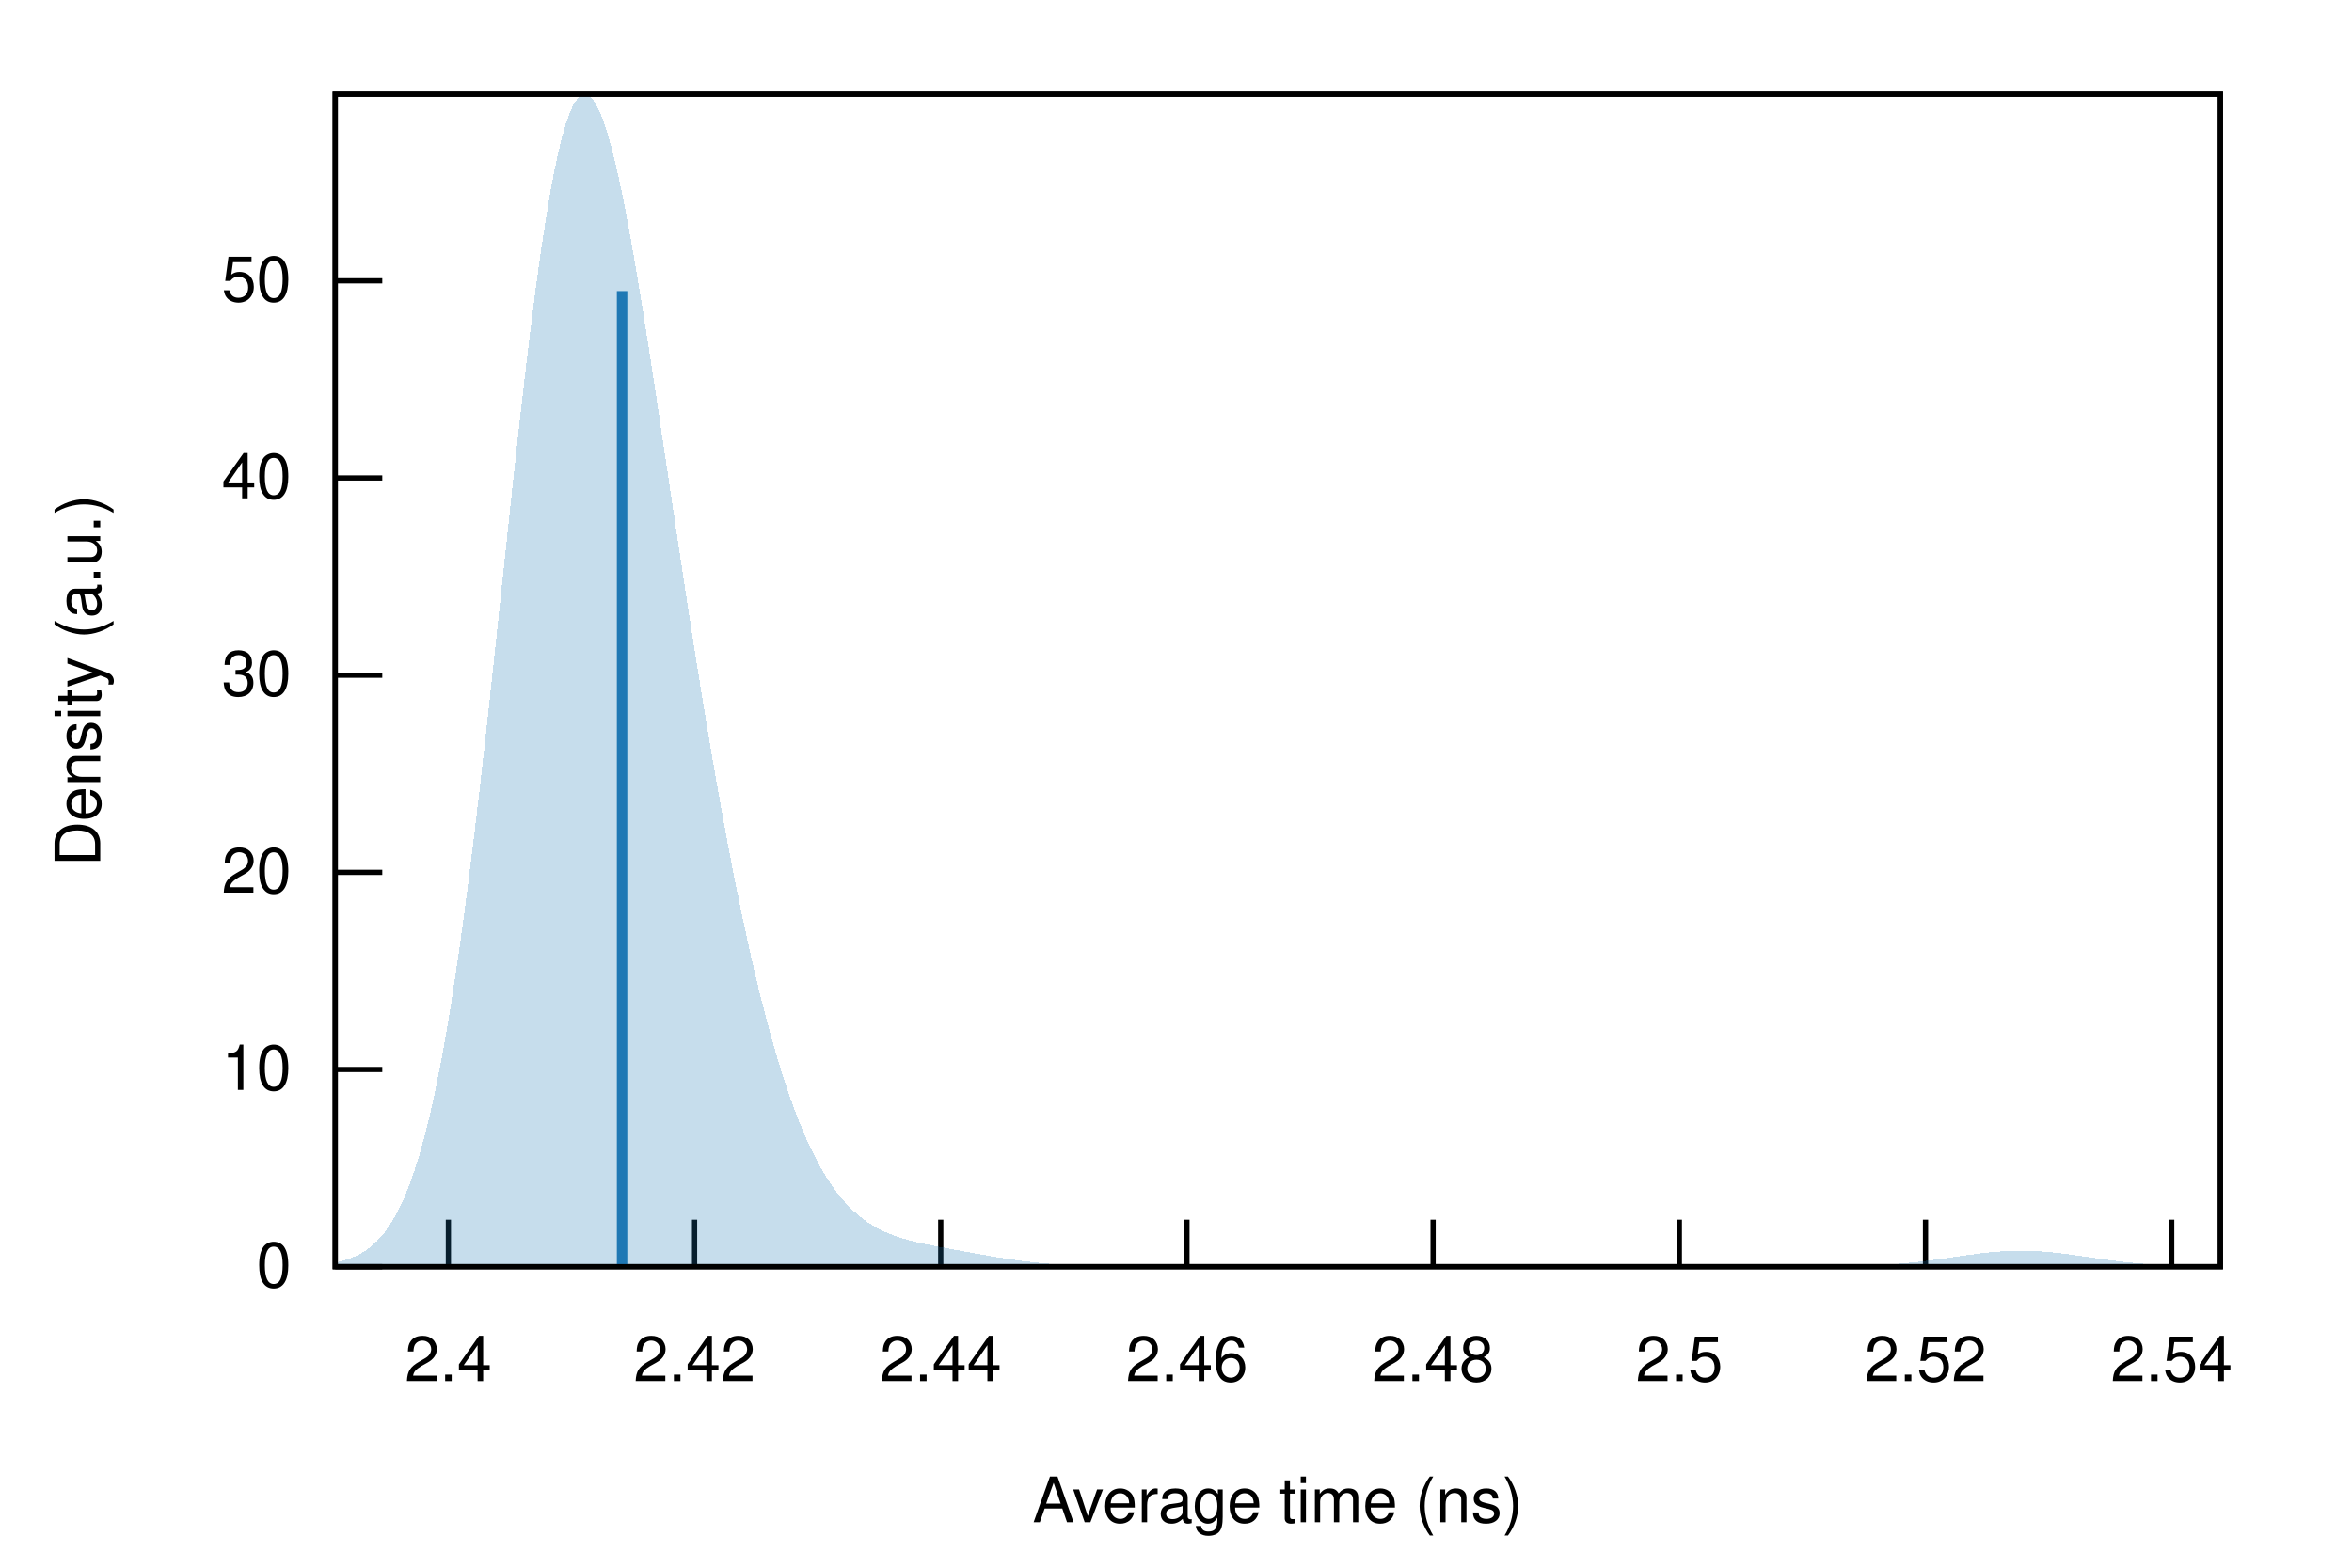
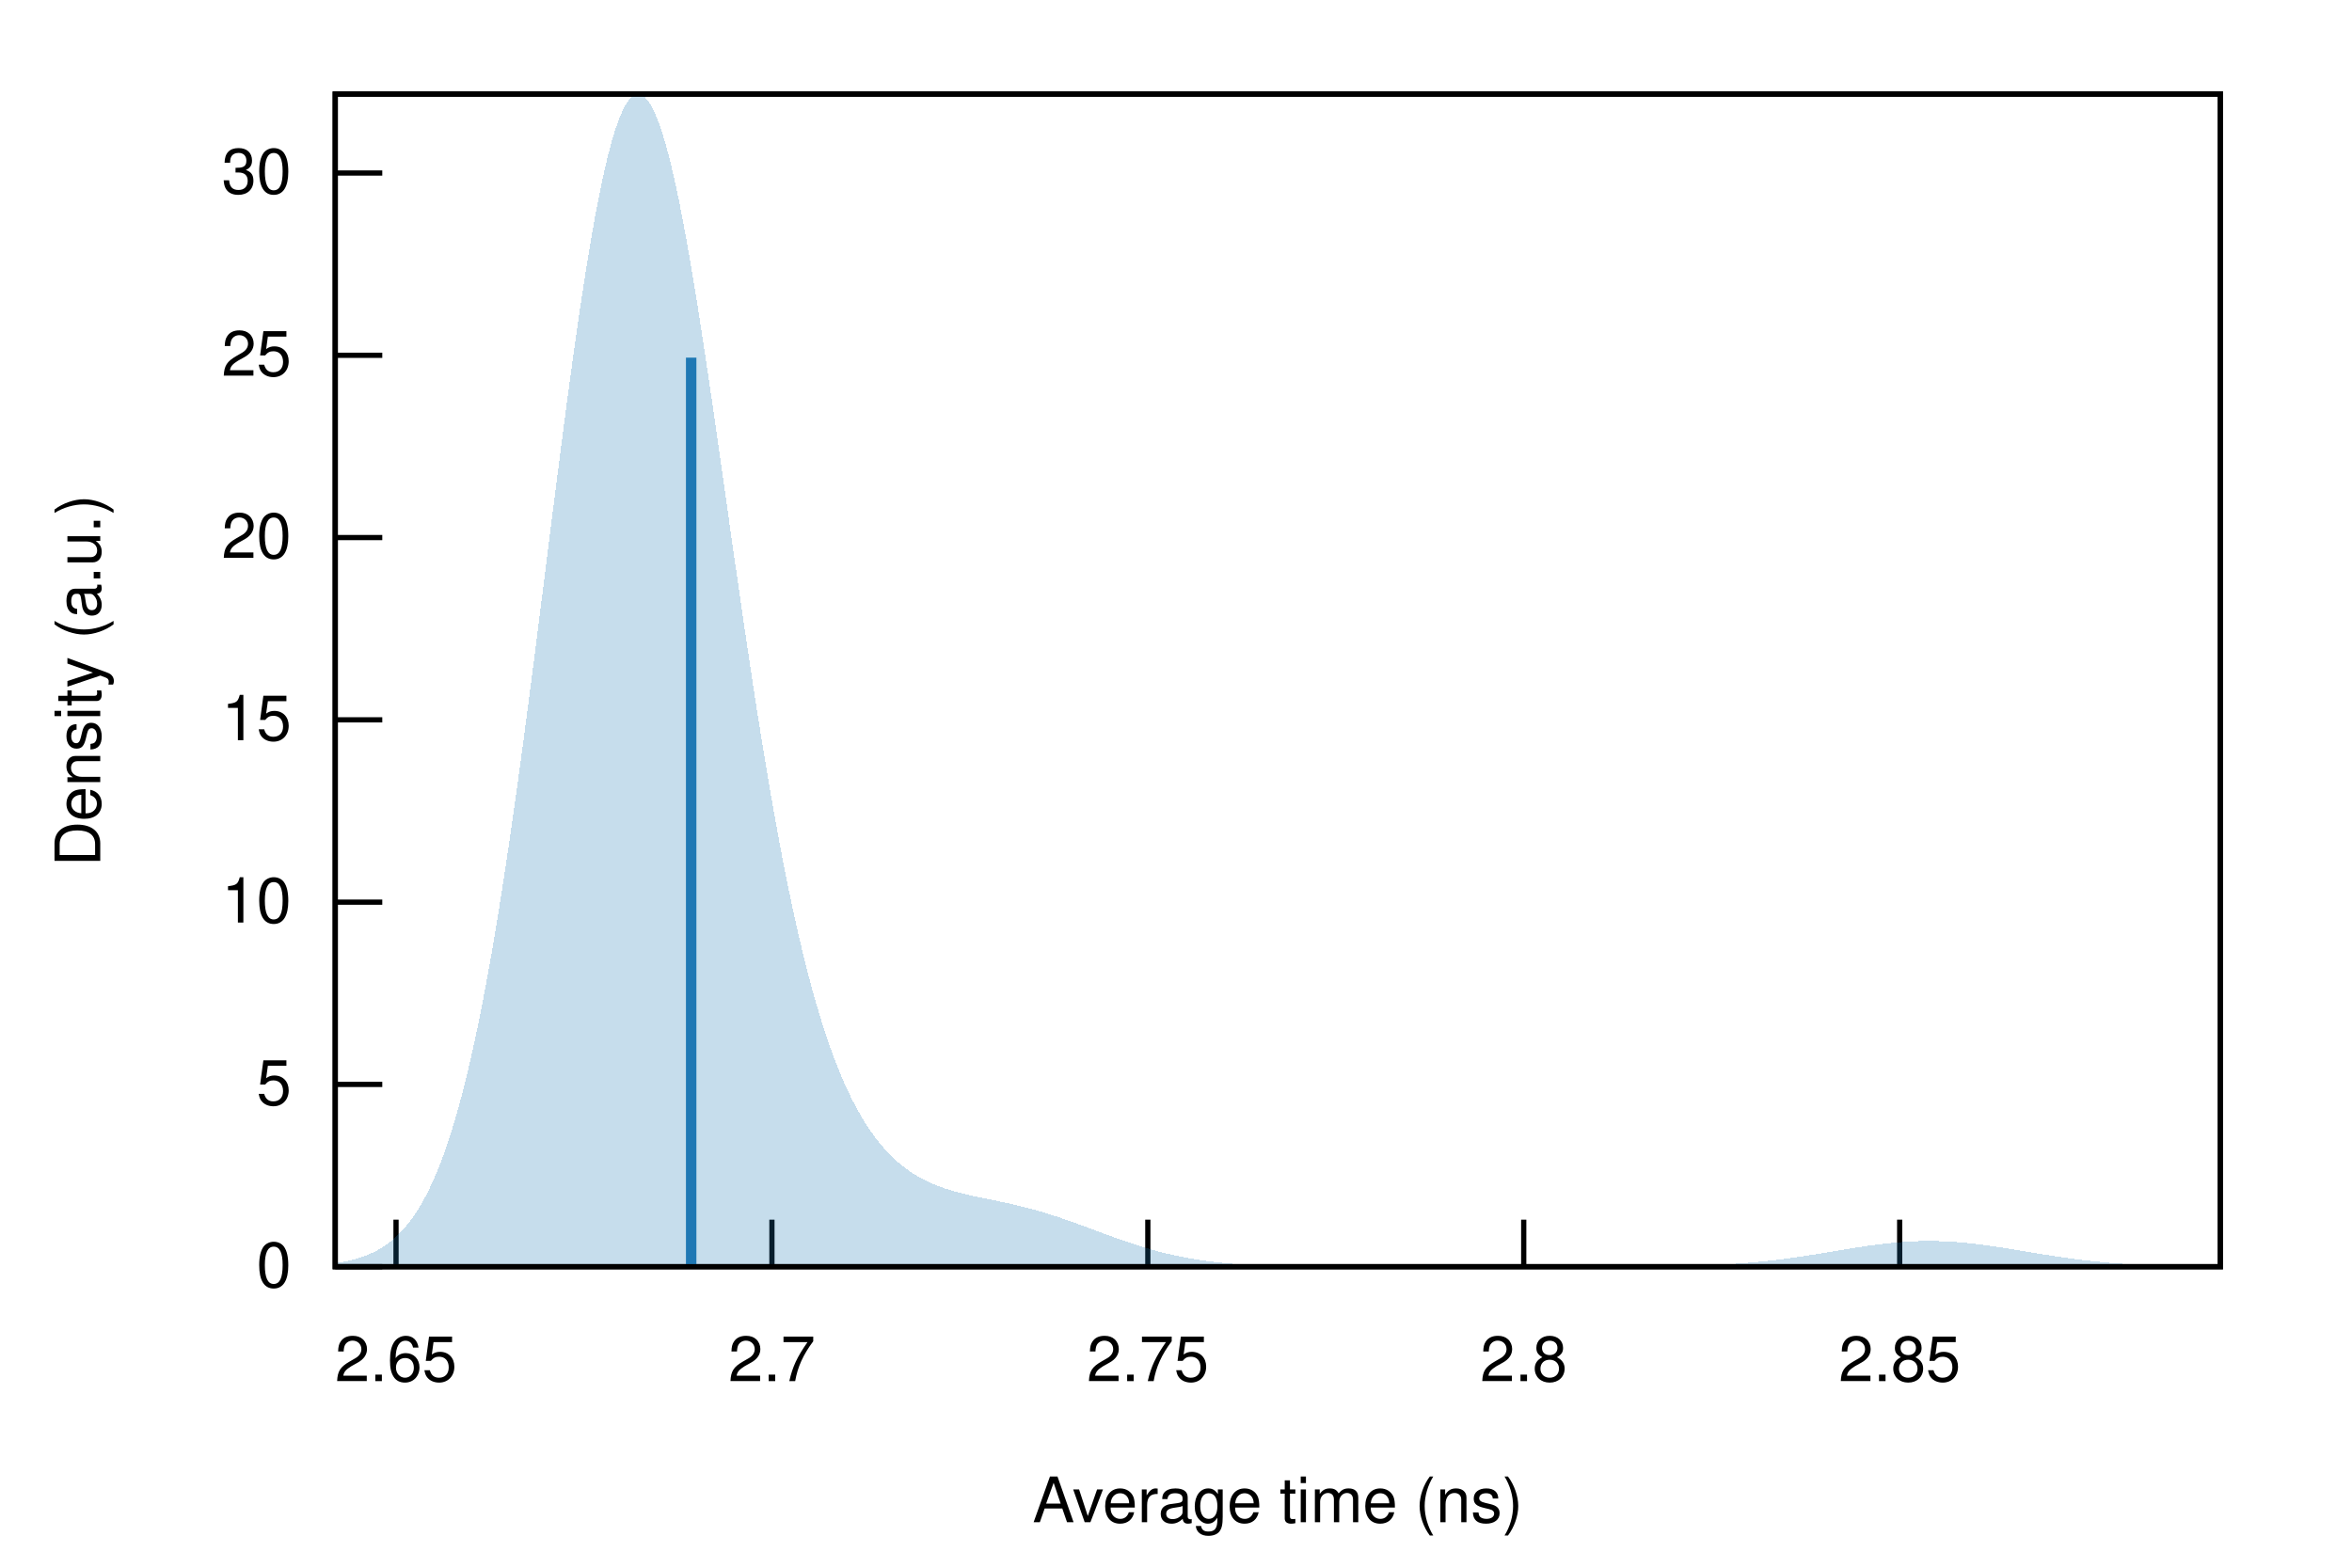
<svg xmlns="http://www.w3.org/2000/svg" xmlns:xlink="http://www.w3.org/1999/xlink" viewBox="0 0 450 300">
  <g id="gnuplot_canvas">
    <rect x="0" y="0" width="450" height="300" fill="none" />
    <defs>
      <circle id="gpDot" r="0.5" stroke-width="0.5" stroke="currentColor" />
      <path id="gpPt0" stroke-width="0.222" stroke="currentColor" d="M-1,0 h2 M0,-1 v2" />
      <path id="gpPt1" stroke-width="0.222" stroke="currentColor" d="M-1,-1 L1,1 M1,-1 L-1,1" />
      <path id="gpPt2" stroke-width="0.222" stroke="currentColor" d="M-1,0 L1,0 M0,-1 L0,1 M-1,-1 L1,1 M-1,1 L1,-1" />
      <rect id="gpPt3" stroke-width="0.222" stroke="currentColor" x="-1" y="-1" width="2" height="2" />
      <rect id="gpPt4" stroke-width="0.222" stroke="currentColor" fill="currentColor" x="-1" y="-1" width="2" height="2" />
      <circle id="gpPt5" stroke-width="0.222" stroke="currentColor" cx="0" cy="0" r="1" />
      <use xlink:href="#gpPt5" id="gpPt6" fill="currentColor" stroke="none" />
      <path id="gpPt7" stroke-width="0.222" stroke="currentColor" d="M0,-1.33 L-1.33,0.67 L1.33,0.67 z" />
      <use xlink:href="#gpPt7" id="gpPt8" fill="currentColor" stroke="none" />
      <use xlink:href="#gpPt7" id="gpPt9" stroke="currentColor" transform="rotate(180)" />
      <use xlink:href="#gpPt9" id="gpPt10" fill="currentColor" stroke="none" />
      <use xlink:href="#gpPt3" id="gpPt11" stroke="currentColor" transform="rotate(45)" />
      <use xlink:href="#gpPt11" id="gpPt12" fill="currentColor" stroke="none" />
      <path id="gpPt13" stroke-width="0.222" stroke="currentColor" d="M0,1.330 L1.265,0.411 L0.782,-1.067 L-0.782,-1.076 L-1.265,0.411 z" />
      <use xlink:href="#gpPt13" id="gpPt14" fill="currentColor" stroke="none" />
      <filter id="textbox" filterUnits="objectBoundingBox" x="0" y="0" height="1" width="1">
        <feFlood flood-color="white" flood-opacity="1" result="bgnd" />
        <feComposite in="SourceGraphic" in2="bgnd" operator="atop" />
      </filter>
      <filter id="greybox" filterUnits="objectBoundingBox" x="0" y="0" height="1" width="1">
        <feFlood flood-color="lightgrey" flood-opacity="1" result="grey" />
        <feComposite in="SourceGraphic" in2="grey" operator="atop" />
      </filter>
    </defs>
    <g fill="none" color="white" stroke="currentColor" stroke-width="1.00" stroke-linecap="butt" stroke-linejoin="miter">
</g>
    <g fill="none" color="black" stroke="currentColor" stroke-width="1.00" stroke-linecap="butt" stroke-linejoin="miter">
      <path stroke="black" d="M64.14,242.40 L73.14,242.40  " />
      <g transform="translate(55.75,246.30)" stroke="none" fill="black" font-family="Helvetica" font-size="12.00" text-anchor="end">
        <text>
          <tspan font-family="Helvetica"> 0</tspan>
        </text>
      </g>
    </g>
    <g fill="none" color="black" stroke="currentColor" stroke-width="1.00" stroke-linecap="butt" stroke-linejoin="miter">
-       <path stroke="black" d="M64.14,204.67 L73.14,204.67  " />
-       <g transform="translate(55.75,208.57)" stroke="none" fill="black" font-family="Helvetica" font-size="12.00" text-anchor="end">
+       <path stroke="black" d="M64.14,207.52 L73.14,207.52  " />
+       <g transform="translate(55.75,211.42)" stroke="none" fill="black" font-family="Helvetica" font-size="12.00" text-anchor="end">
+         <text>
+           <tspan font-family="Helvetica"> 5</tspan>
+         </text>
+       </g>
+     </g>
+     <g fill="none" color="black" stroke="currentColor" stroke-width="1.00" stroke-linecap="butt" stroke-linejoin="miter">
+       <path stroke="black" d="M64.14,172.64 L73.14,172.64  " />
+       <g transform="translate(55.75,176.54)" stroke="none" fill="black" font-family="Helvetica" font-size="12.00" text-anchor="end">
        <text>
          <tspan font-family="Helvetica"> 10</tspan>
        </text>
      </g>
    </g>
    <g fill="none" color="black" stroke="currentColor" stroke-width="1.00" stroke-linecap="butt" stroke-linejoin="miter">
-       <path stroke="black" d="M64.14,166.94 L73.14,166.94  " />
-       <g transform="translate(55.75,170.84)" stroke="none" fill="black" font-family="Helvetica" font-size="12.00" text-anchor="end">
+       <path stroke="black" d="M64.14,137.75 L73.14,137.75  " />
+       <g transform="translate(55.75,141.65)" stroke="none" fill="black" font-family="Helvetica" font-size="12.00" text-anchor="end">
+         <text>
+           <tspan font-family="Helvetica"> 15</tspan>
+         </text>
+       </g>
+     </g>
+     <g fill="none" color="black" stroke="currentColor" stroke-width="1.00" stroke-linecap="butt" stroke-linejoin="miter">
+       <path stroke="black" d="M64.14,102.87 L73.14,102.87  " />
+       <g transform="translate(55.75,106.77)" stroke="none" fill="black" font-family="Helvetica" font-size="12.00" text-anchor="end">
        <text>
          <tspan font-family="Helvetica"> 20</tspan>
        </text>
      </g>
    </g>
    <g fill="none" color="black" stroke="currentColor" stroke-width="1.00" stroke-linecap="butt" stroke-linejoin="miter">
-       <path stroke="black" d="M64.14,129.21 L73.14,129.21  " />
-       <g transform="translate(55.75,133.11)" stroke="none" fill="black" font-family="Helvetica" font-size="12.00" text-anchor="end">
+       <path stroke="black" d="M64.14,67.99 L73.14,67.99  " />
+       <g transform="translate(55.75,71.89)" stroke="none" fill="black" font-family="Helvetica" font-size="12.00" text-anchor="end">
+         <text>
+           <tspan font-family="Helvetica"> 25</tspan>
+         </text>
+       </g>
+     </g>
+     <g fill="none" color="black" stroke="currentColor" stroke-width="1.00" stroke-linecap="butt" stroke-linejoin="miter">
+       <path stroke="black" d="M64.14,33.11 L73.14,33.11  " />
+       <g transform="translate(55.75,37.01)" stroke="none" fill="black" font-family="Helvetica" font-size="12.00" text-anchor="end">
        <text>
          <tspan font-family="Helvetica"> 30</tspan>
        </text>
      </g>
    </g>
    <g fill="none" color="black" stroke="currentColor" stroke-width="1.00" stroke-linecap="butt" stroke-linejoin="miter">
-       <path stroke="black" d="M64.14,91.47 L73.14,91.47  " />
-       <g transform="translate(55.75,95.37)" stroke="none" fill="black" font-family="Helvetica" font-size="12.00" text-anchor="end">
+       <path stroke="black" d="M75.77,242.40 L75.77,233.40  " />
+       <g transform="translate(75.77,264.30)" stroke="none" fill="black" font-family="Helvetica" font-size="12.00" text-anchor="middle">
        <text>
-           <tspan font-family="Helvetica"> 40</tspan>
+           <tspan font-family="Helvetica"> 2.65</tspan>
        </text>
      </g>
    </g>
    <g fill="none" color="black" stroke="currentColor" stroke-width="1.00" stroke-linecap="butt" stroke-linejoin="miter">
-       <path stroke="black" d="M64.14,53.74 L73.14,53.74  " />
-       <g transform="translate(55.75,57.64)" stroke="none" fill="black" font-family="Helvetica" font-size="12.00" text-anchor="end">
+       <path stroke="black" d="M147.69,242.40 L147.69,233.40  " />
+       <g transform="translate(147.69,264.30)" stroke="none" fill="black" font-family="Helvetica" font-size="12.00" text-anchor="middle">
        <text>
-           <tspan font-family="Helvetica"> 50</tspan>
+           <tspan font-family="Helvetica"> 2.7</tspan>
        </text>
      </g>
    </g>
    <g fill="none" color="black" stroke="currentColor" stroke-width="1.00" stroke-linecap="butt" stroke-linejoin="miter">
-       <path stroke="black" d="M85.79,242.40 L85.79,233.40  " />
-       <g transform="translate(85.79,264.30)" stroke="none" fill="black" font-family="Helvetica" font-size="12.00" text-anchor="middle">
+       <path stroke="black" d="M219.61,242.40 L219.61,233.40  " />
+       <g transform="translate(219.61,264.30)" stroke="none" fill="black" font-family="Helvetica" font-size="12.00" text-anchor="middle">
        <text>
-           <tspan font-family="Helvetica"> 2.4</tspan>
+           <tspan font-family="Helvetica"> 2.75</tspan>
        </text>
      </g>
    </g>
    <g fill="none" color="black" stroke="currentColor" stroke-width="1.00" stroke-linecap="butt" stroke-linejoin="miter">
-       <path stroke="black" d="M132.89,242.40 L132.89,233.40  " />
-       <g transform="translate(132.89,264.30)" stroke="none" fill="black" font-family="Helvetica" font-size="12.00" text-anchor="middle">
+       <path stroke="black" d="M291.53,242.40 L291.53,233.40  " />
+       <g transform="translate(291.53,264.30)" stroke="none" fill="black" font-family="Helvetica" font-size="12.00" text-anchor="middle">
        <text>
-           <tspan font-family="Helvetica"> 2.42</tspan>
+           <tspan font-family="Helvetica"> 2.8</tspan>
        </text>
      </g>
    </g>
    <g fill="none" color="black" stroke="currentColor" stroke-width="1.00" stroke-linecap="butt" stroke-linejoin="miter">
-       <path stroke="black" d="M179.99,242.40 L179.99,233.40  " />
-       <g transform="translate(179.99,264.30)" stroke="none" fill="black" font-family="Helvetica" font-size="12.00" text-anchor="middle">
+       <path stroke="black" d="M363.46,242.40 L363.46,233.40  " />
+       <g transform="translate(363.46,264.30)" stroke="none" fill="black" font-family="Helvetica" font-size="12.00" text-anchor="middle">
        <text>
-           <tspan font-family="Helvetica"> 2.44</tspan>
-         </text>
-       </g>
-     </g>
-     <g fill="none" color="black" stroke="currentColor" stroke-width="1.00" stroke-linecap="butt" stroke-linejoin="miter">
-       <path stroke="black" d="M227.09,242.40 L227.09,233.40  " />
-       <g transform="translate(227.09,264.30)" stroke="none" fill="black" font-family="Helvetica" font-size="12.00" text-anchor="middle">
-         <text>
-           <tspan font-family="Helvetica"> 2.46</tspan>
-         </text>
-       </g>
-     </g>
-     <g fill="none" color="black" stroke="currentColor" stroke-width="1.00" stroke-linecap="butt" stroke-linejoin="miter">
-       <path stroke="black" d="M274.19,242.40 L274.19,233.40  " />
-       <g transform="translate(274.19,264.30)" stroke="none" fill="black" font-family="Helvetica" font-size="12.00" text-anchor="middle">
-         <text>
-           <tspan font-family="Helvetica"> 2.48</tspan>
-         </text>
-       </g>
-     </g>
-     <g fill="none" color="black" stroke="currentColor" stroke-width="1.00" stroke-linecap="butt" stroke-linejoin="miter">
-       <path stroke="black" d="M321.30,242.40 L321.30,233.40  " />
-       <g transform="translate(321.30,264.30)" stroke="none" fill="black" font-family="Helvetica" font-size="12.00" text-anchor="middle">
-         <text>
-           <tspan font-family="Helvetica"> 2.5</tspan>
-         </text>
-       </g>
-     </g>
-     <g fill="none" color="black" stroke="currentColor" stroke-width="1.00" stroke-linecap="butt" stroke-linejoin="miter">
-       <path stroke="black" d="M368.40,242.40 L368.40,233.40  " />
-       <g transform="translate(368.40,264.30)" stroke="none" fill="black" font-family="Helvetica" font-size="12.00" text-anchor="middle">
-         <text>
-           <tspan font-family="Helvetica"> 2.52</tspan>
-         </text>
-       </g>
-     </g>
-     <g fill="none" color="black" stroke="currentColor" stroke-width="1.00" stroke-linecap="butt" stroke-linejoin="miter">
-       <path stroke="black" d="M415.50,242.40 L415.50,233.40  " />
-       <g transform="translate(415.50,264.30)" stroke="none" fill="black" font-family="Helvetica" font-size="12.00" text-anchor="middle">
-         <text>
-           <tspan font-family="Helvetica"> 2.54</tspan>
+           <tspan font-family="Helvetica"> 2.85</tspan>
        </text>
      </g>
    </g>
    <g fill="none" color="black" stroke="currentColor" stroke-width="1.00" stroke-linecap="butt" stroke-linejoin="miter">
</g>
    <g fill="none" color="black" stroke="currentColor" stroke-width="1.00" stroke-linecap="butt" stroke-linejoin="miter">
      <path stroke="black" d="M64.14,18.01 L64.14,242.40 L424.82,242.40 L424.82,18.01 L64.14,18.01 Z  " />
    </g>
    <g fill="none" color="black" stroke="currentColor" stroke-width="1.00" stroke-linecap="butt" stroke-linejoin="miter">
      <g transform="translate(19.18,130.21) rotate(270)" stroke="none" fill="black" font-family="Helvetica" font-size="12.00" text-anchor="middle">
        <text>
          <tspan font-family="Helvetica">Density (a.u.)</tspan>
        </text>
      </g>
    </g>
    <g fill="none" color="black" stroke="currentColor" stroke-width="1.00" stroke-linecap="butt" stroke-linejoin="miter">
      <g transform="translate(244.48,291.30)" stroke="none" fill="black" font-family="Helvetica" font-size="12.00" text-anchor="middle">
        <text>
          <tspan font-family="Helvetica">Average time (ns)</tspan>
        </text>
      </g>
    </g>
    <g fill="none" color="black" stroke="currentColor" stroke-width="1.00" stroke-linecap="butt" stroke-linejoin="miter">
</g>
    <g id="gnuplot_plot_1">
      <g fill="none" color="black" stroke="currentColor" stroke-width="1.00" stroke-linecap="butt" stroke-linejoin="miter">
        <g stroke="none" shape-rendering="crispEdges">
-           <polygon fill="rgb( 31, 120, 180)" fill-opacity="0.25" points="64.14,241.61 64.86,241.45 65.59,241.26 66.31,241.05 67.03,240.80 67.75,240.50 68.48,240.16 69.20,239.77 69.92,239.32 70.65,238.80 71.37,238.20 72.09,237.52 72.81,236.75 73.54,235.88 74.26,234.90 74.98,233.79 75.70,232.55 76.43,231.16 77.15,229.62 77.87,227.91 78.60,226.02 79.32,223.94 80.04,221.66 80.76,219.16 81.49,216.45 82.21,213.49 82.93,210.30 83.66,206.86 84.38,203.16 85.10,199.21 85.82,194.99 86.55,190.52 87.27,185.78 87.99,180.79 88.72,175.56 89.44,170.08 90.16,164.37 90.88,158.46 91.61,152.35 92.33,146.06 93.05,139.62 93.78,133.05 94.50,126.37 95.22,119.63 95.94,112.85 96.67,106.05 97.39,99.29 98.11,92.58 98.83,85.97 99.56,79.50 100.28,73.19 101.00,67.08 101.73,61.21 102.45,55.61 103.17,50.32 103.89,45.35 104.62,40.74 105.34,36.51 106.06,32.69 106.79,29.28 107.51,26.31 108.23,23.78 108.95,21.71 109.68,20.10 110.40,18.95 111.12,18.25 111.85,18.01 112.57,18.21 113.29,18.84 114.01,19.89 114.74,21.34 115.46,23.17 116.18,25.36 116.90,27.89 117.63,30.74 118.35,33.88 119.07,37.29 119.80,40.94 120.52,44.81 121.24,48.87 121.96,53.11 122.69,57.49 123.41,62.00 124.13,66.61 124.86,71.30 125.58,76.05 126.30,80.86 127.02,85.69 127.75,90.53 128.47,95.37 129.19,100.20 129.92,105.01 130.64,109.78 131.36,114.51 132.08,119.18 132.81,123.80 133.53,128.35 134.25,132.83 134.97,137.23 135.70,141.55 136.42,145.78 137.14,149.92 137.87,153.98 138.59,157.94 139.31,161.80 140.03,165.56 140.76,169.22 141.48,172.77 142.20,176.22 142.93,179.57 143.65,182.80 144.37,185.93 145.09,188.95 145.82,191.87 146.54,194.67 147.26,197.36 147.99,199.94 148.71,202.41 149.43,204.78 150.15,207.03 150.88,209.18 151.60,211.23 152.32,213.17 153.05,215.01 153.77,216.75 154.49,218.40 155.21,219.95 155.94,221.40 156.66,222.77 157.38,224.06 158.10,225.25 158.83,226.37 159.55,227.42 160.27,228.39 161.00,229.29 161.72,230.12 162.44,230.89 163.16,231.60 163.89,232.26 164.61,232.86 165.33,233.42 166.06,233.92 166.78,234.39 167.50,234.81 168.22,235.20 168.95,235.56 169.67,235.88 170.39,236.18 171.12,236.45 171.84,236.70 172.56,236.93 173.28,237.15 174.01,237.35 174.73,237.53 175.45,237.71 176.17,237.87 176.90,238.03 177.62,238.18 178.34,238.33 179.07,238.47 179.79,238.61 180.51,238.74 181.23,238.88 181.96,239.01 182.68,239.15 183.40,239.28 184.13,239.41 184.85,239.54 185.57,239.67 186.29,239.80 187.02,239.93 187.74,240.06 188.46,240.19 189.19,240.31 189.91,240.44 190.63,240.56 191.35,240.67 192.08,240.79 192.80,240.90 193.52,241.01 194.25,241.11 194.97,241.21 195.69,241.31 196.41,241.40 197.14,241.48 197.86,241.56 198.58,241.64 199.30,241.71 200.03,241.78 200.75,241.84 201.47,241.90 202.20,241.95 202.92,242.00 203.64,242.04 204.36,242.08 205.09,242.12 205.81,242.15 206.53,242.18 207.26,242.21 207.98,242.23 208.70,242.26 209.42,242.27 210.15,242.29 210.87,242.31 211.59,242.32 212.32,242.33 213.04,242.34 213.76,242.35 214.48,242.36 215.21,242.36 215.93,242.37 216.65,242.37 217.37,242.38 218.10,242.38 218.82,242.39 219.54,242.39 220.27,242.39 220.99,242.39 221.71,242.39 222.43,242.39 223.16,242.40 223.88,242.40 224.60,242.40 225.33,242.40 226.05,242.40 226.77,242.40 227.49,242.40 228.22,242.40 228.94,242.40 229.66,242.40 230.39,242.40 231.11,242.40 231.83,242.40 232.55,242.40 233.28,242.40 234.00,242.40 234.72,242.40 235.44,242.40 236.17,242.40 236.89,242.40 237.61,242.40 238.34,242.40 239.06,242.40 239.78,242.40 240.50,242.40 241.23,242.40 241.95,242.40 242.67,242.40 243.40,242.40 244.12,242.40 244.84,242.40 245.56,242.40 246.29,242.40 247.01,242.40 247.73,242.40 248.46,242.40 249.18,242.40 249.90,242.40 250.62,242.40 251.35,242.40 252.07,242.40 252.79,242.40 253.52,242.40 254.24,242.40 254.96,242.40 255.68,242.40 256.41,242.40 257.13,242.40 257.85,242.40 258.57,242.40 259.30,242.40 260.02,242.40 260.74,242.40 261.47,242.40 262.19,242.40 262.91,242.40 263.63,242.40 264.36,242.40 265.08,242.40 265.80,242.40 266.53,242.40 267.25,242.40 267.97,242.40 268.69,242.40 269.42,242.40 270.14,242.40 270.86,242.40 271.59,242.40 272.31,242.40 273.03,242.40 273.75,242.40 274.48,242.40 275.20,242.40 275.92,242.40 276.64,242.40 277.37,242.40 278.09,242.40 278.81,242.40 279.54,242.40 280.26,242.40 280.98,242.40 281.70,242.40 282.43,242.40 283.15,242.40 283.87,242.40 284.60,242.40 285.32,242.40 286.04,242.40 286.76,242.40 287.49,242.40 288.21,242.40 288.93,242.40 289.66,242.40 290.38,242.40 291.10,242.40 291.82,242.40 292.55,242.40 293.27,242.40 293.99,242.40 294.71,242.40 295.44,242.40 296.16,242.40 296.88,242.40 297.61,242.40 298.33,242.40 299.05,242.40 299.77,242.40 300.50,242.40 301.22,242.40 301.94,242.40 302.67,242.40 303.39,242.40 304.11,242.40 304.83,242.40 305.56,242.40 306.28,242.40 307.00,242.40 307.73,242.40 308.45,242.40 309.17,242.40 309.89,242.40 310.62,242.40 311.34,242.40 312.06,242.40 312.79,242.40 313.51,242.40 314.23,242.40 314.95,242.40 315.68,242.40 316.40,242.40 317.12,242.40 317.84,242.40 318.57,242.40 319.29,242.40 320.01,242.40 320.74,242.40 321.46,242.40 322.18,242.40 322.90,242.40 323.63,242.40 324.35,242.40 325.07,242.40 325.80,242.40 326.52,242.40 327.24,242.40 327.96,242.40 328.69,242.40 329.41,242.40 330.13,242.40 330.86,242.40 331.58,242.40 332.30,242.40 333.02,242.40 333.75,242.40 334.47,242.40 335.19,242.40 335.91,242.40 336.64,242.40 337.36,242.40 338.08,242.40 338.81,242.40 339.53,242.40 340.25,242.40 340.97,242.40 341.70,242.39 342.42,242.39 343.14,242.39 343.87,242.39 344.59,242.39 345.31,242.38 346.03,242.38 346.76,242.38 347.48,242.37 348.20,242.37 348.93,242.36 349.65,242.36 350.37,242.35 351.09,242.34 351.82,242.33 352.54,242.32 353.26,242.30 353.99,242.29 354.71,242.27 355.43,242.25 356.15,242.23 356.88,242.20 357.60,242.17 358.32,242.14 359.04,242.11 359.77,242.07 360.49,242.03 361.21,241.98 361.94,241.94 362.66,241.88 363.38,241.82 364.10,241.76 364.83,241.70 365.55,241.62 366.27,241.55 367.00,241.47 367.72,241.39 368.44,241.30 369.16,241.21 369.89,241.11 370.61,241.02 371.33,240.91 372.06,240.81 372.78,240.71 373.50,240.60 374.22,240.50 374.95,240.39 375.67,240.29 376.39,240.19 377.11,240.09 377.84,239.99 378.56,239.90 379.28,239.81 380.01,239.73 380.73,239.65 381.45,239.58 382.17,239.52 382.90,239.47 383.62,239.42 384.34,239.39 385.07,239.36 385.79,239.34 386.51,239.34 387.23,239.34 387.96,239.35 388.68,239.37 389.40,239.41 390.13,239.45 390.85,239.50 391.57,239.56 392.29,239.62 393.02,239.70 393.74,239.78 394.46,239.86 395.18,239.95 395.91,240.05 396.63,240.15 397.35,240.25 398.08,240.35 398.80,240.46 399.52,240.56 400.24,240.67 400.97,240.77 401.69,240.88 402.41,240.98 403.14,241.08 403.86,241.17 404.58,241.26 405.30,241.35 406.03,241.44 406.75,241.52 407.47,241.60 408.20,241.67 408.92,241.74 409.64,241.80 410.36,241.86 411.09,241.92 411.81,241.97 412.53,242.01 413.26,242.06 413.98,242.09 414.70,242.13 415.42,242.16 416.15,242.19 416.87,242.22 417.59,242.24 418.31,242.26 419.04,242.28 419.76,242.30 420.48,242.31 421.21,242.32 421.93,242.33 422.65,242.34 423.37,242.35 424.10,242.36 424.82,242.37 424.82,242.40 424.10,242.40 423.37,242.40 422.65,242.40 421.93,242.40 421.21,242.40 420.48,242.40 419.76,242.40 419.04,242.40 418.31,242.40 417.59,242.40 416.87,242.40 416.15,242.40 415.42,242.40 414.70,242.40 413.98,242.40 413.26,242.40 412.53,242.40 411.81,242.40 411.09,242.40 410.36,242.40 409.64,242.40 408.92,242.40 408.20,242.40 407.47,242.40 406.75,242.40 406.03,242.40 405.30,242.40 404.58,242.40 403.86,242.40 403.14,242.40 402.41,242.40 401.69,242.40 400.97,242.40 400.24,242.40 399.52,242.40 398.80,242.40 398.08,242.40 397.35,242.40 396.63,242.40 395.91,242.40 395.18,242.40 394.46,242.40 393.74,242.40 393.02,242.40 392.29,242.40 391.57,242.40 390.85,242.40 390.13,242.40 389.40,242.40 388.68,242.40 387.96,242.40 387.23,242.40 386.51,242.40 385.79,242.40 385.07,242.40 384.34,242.40 383.62,242.40 382.90,242.40 382.17,242.40 381.45,242.40 380.73,242.40 380.01,242.40 379.28,242.40 378.56,242.40 377.84,242.40 377.11,242.40 376.39,242.40 375.67,242.40 374.95,242.40 374.22,242.40 373.50,242.40 372.78,242.40 372.06,242.40 371.33,242.40 370.61,242.40 369.89,242.40 369.16,242.40 368.44,242.40 367.72,242.40 367.00,242.40 366.27,242.40 365.55,242.40 364.83,242.40 364.10,242.40 363.38,242.40 362.66,242.40 361.94,242.40 361.21,242.40 360.49,242.40 359.77,242.40 359.04,242.40 358.32,242.40 357.60,242.40 356.88,242.40 356.15,242.40 355.43,242.40 354.71,242.40 353.99,242.40 353.26,242.40 352.54,242.40 351.82,242.40 351.09,242.40 350.37,242.40 349.65,242.40 348.93,242.40 348.20,242.40 347.48,242.40 346.76,242.40 346.03,242.40 345.31,242.40 344.59,242.40 343.87,242.40 343.14,242.40 342.42,242.40 341.70,242.40 340.97,242.40 340.25,242.40 339.53,242.40 338.81,242.40 338.08,242.40 337.36,242.40 336.64,242.40 335.91,242.40 335.19,242.40 334.47,242.40 333.75,242.40 333.02,242.40 332.30,242.40 331.58,242.40 330.86,242.40 330.13,242.40 329.41,242.40 328.69,242.40 327.96,242.40 327.24,242.40 326.52,242.40 325.80,242.40 325.07,242.40 324.35,242.40 323.63,242.40 322.90,242.40 322.18,242.40 321.46,242.40 320.74,242.40 320.01,242.40 319.29,242.40 318.57,242.40 317.84,242.40 317.12,242.40 316.40,242.40 315.68,242.40 314.95,242.40 314.23,242.40 313.51,242.40 312.79,242.40 312.06,242.40 311.34,242.40 310.62,242.40 309.89,242.40 309.17,242.40 308.45,242.40 307.73,242.40 307.00,242.40 306.28,242.40 305.56,242.40 304.83,242.40 304.11,242.40 303.39,242.40 302.67,242.40 301.94,242.40 301.22,242.40 300.50,242.40 299.77,242.40 299.05,242.40 298.33,242.40 297.61,242.40 296.88,242.40 296.16,242.40 295.44,242.40 294.71,242.40 293.99,242.40 293.27,242.40 292.55,242.40 291.82,242.40 291.10,242.40 290.38,242.40 289.66,242.40 288.93,242.40 288.21,242.40 287.49,242.40 286.76,242.40 286.04,242.40 285.32,242.40 284.60,242.40 283.87,242.40 283.15,242.40 282.43,242.40 281.70,242.40 280.98,242.40 280.26,242.40 279.54,242.40 278.81,242.40 278.09,242.40 277.37,242.40 276.64,242.40 275.92,242.40 275.20,242.40 274.48,242.40 273.75,242.40 273.03,242.40 272.31,242.40 271.59,242.40 270.86,242.40 270.14,242.40 269.42,242.40 268.69,242.40 267.97,242.40 267.25,242.40 266.53,242.40 265.80,242.40 265.08,242.40 264.36,242.40 263.63,242.40 262.91,242.40 262.19,242.40 261.47,242.40 260.74,242.40 260.02,242.40 259.30,242.40 258.57,242.40 257.85,242.40 257.13,242.40 256.41,242.40 255.68,242.40 254.96,242.40 254.24,242.40 253.52,242.40 252.79,242.40 252.07,242.40 251.35,242.40 250.62,242.40 249.90,242.40 249.18,242.40 248.46,242.40 247.73,242.40 247.01,242.40 246.29,242.40 245.56,242.40 244.84,242.40 244.12,242.40 243.40,242.40 242.67,242.40 241.95,242.40 241.23,242.40 240.50,242.40 239.78,242.40 239.06,242.40 238.34,242.40 237.61,242.40 236.89,242.40 236.17,242.40 235.44,242.40 234.72,242.40 234.00,242.40 233.28,242.40 232.55,242.40 231.83,242.40 231.11,242.40 230.39,242.40 229.66,242.40 228.94,242.40 228.22,242.40 227.49,242.40 226.77,242.40 226.05,242.40 225.33,242.40 224.60,242.40 223.88,242.40 223.16,242.40 222.43,242.40 221.71,242.40 220.99,242.40 220.27,242.40 219.54,242.40 218.82,242.40 218.10,242.40 217.37,242.40 216.65,242.40 215.93,242.40 215.21,242.40 214.48,242.40 213.76,242.40 213.04,242.40 212.32,242.40 211.59,242.40 210.87,242.40 210.15,242.40 209.42,242.40 208.70,242.40 207.98,242.40 207.26,242.40 206.53,242.40 205.81,242.40 205.09,242.40 204.36,242.40 203.64,242.40 202.92,242.40 202.20,242.40 201.47,242.40 200.75,242.40 200.03,242.40 199.30,242.40 198.58,242.40 197.86,242.40 197.14,242.40 196.41,242.40 195.69,242.40 194.97,242.40 194.25,242.40 193.52,242.40 192.80,242.40 192.08,242.40 191.35,242.40 190.63,242.40 189.91,242.40 189.19,242.40 188.46,242.40 187.74,242.40 187.02,242.40 186.29,242.40 185.57,242.40 184.85,242.40 184.13,242.40 183.40,242.40 182.68,242.40 181.96,242.40 181.23,242.40 180.51,242.40 179.79,242.40 179.07,242.40 178.34,242.40 177.62,242.40 176.90,242.40 176.17,242.40 175.45,242.40 174.73,242.40 174.01,242.40 173.28,242.40 172.56,242.40 171.84,242.40 171.12,242.40 170.39,242.40 169.67,242.40 168.95,242.40 168.22,242.40 167.50,242.40 166.78,242.40 166.06,242.40 165.33,242.40 164.61,242.40 163.89,242.40 163.16,242.40 162.44,242.40 161.72,242.40 161.00,242.40 160.27,242.40 159.55,242.40 158.83,242.40 158.10,242.40 157.38,242.40 156.66,242.40 155.94,242.40 155.21,242.40 154.49,242.40 153.77,242.40 153.05,242.40 152.32,242.40 151.60,242.40 150.88,242.40 150.15,242.40 149.43,242.40 148.71,242.40 147.99,242.40 147.26,242.40 146.54,242.40 145.82,242.40 145.09,242.40 144.37,242.40 143.65,242.40 142.93,242.40 142.20,242.40 141.48,242.40 140.76,242.40 140.03,242.40 139.31,242.40 138.59,242.40 137.87,242.40 137.14,242.40 136.42,242.40 135.70,242.40 134.97,242.40 134.25,242.40 133.53,242.40 132.81,242.40 132.08,242.40 131.36,242.40 130.64,242.40 129.92,242.40 129.19,242.40 128.47,242.40 127.75,242.40 127.02,242.40 126.30,242.40 125.58,242.40 124.86,242.40 124.13,242.40 123.41,242.40 122.69,242.40 121.96,242.40 121.24,242.40 120.52,242.40 119.80,242.40 119.07,242.40 118.35,242.40 117.63,242.40 116.90,242.40 116.18,242.40 115.46,242.40 114.74,242.40 114.01,242.40 113.29,242.40 112.57,242.40 111.85,242.40 111.12,242.40 110.40,242.40 109.68,242.40 108.95,242.40 108.23,242.40 107.51,242.40 106.79,242.40 106.06,242.40 105.34,242.40 104.62,242.40 103.89,242.40 103.17,242.40 102.45,242.40 101.73,242.40 101.00,242.40 100.28,242.40 99.56,242.40 98.83,242.40 98.11,242.40 97.39,242.40 96.67,242.40 95.94,242.40 95.22,242.40 94.50,242.40 93.78,242.40 93.05,242.40 92.33,242.40 91.61,242.40 90.88,242.40 90.16,242.40 89.44,242.40 88.72,242.40 87.99,242.40 87.27,242.40 86.55,242.40 85.82,242.40 85.10,242.40 84.38,242.40 83.66,242.40 82.93,242.40 82.21,242.40 81.49,242.40 80.76,242.40 80.04,242.40 79.32,242.40 78.60,242.40 77.87,242.40 77.15,242.40 76.43,242.40 75.70,242.40 74.98,242.40 74.26,242.40 73.54,242.40 72.81,242.40 72.09,242.40 71.37,242.40 70.65,242.40 69.92,242.40 69.20,242.40 68.48,242.40 67.75,242.40 67.03,242.40 66.31,242.40 65.59,242.40 64.86,242.40 64.14,242.40 " />
+           <polygon fill="rgb( 31, 120, 180)" fill-opacity="0.25" points="64.14,241.72 64.86,241.61 65.59,241.48 66.31,241.34 67.03,241.18 67.75,241.00 68.48,240.80 69.20,240.57 69.92,240.31 70.65,240.01 71.37,239.68 72.09,239.31 72.81,238.90 73.54,238.44 74.26,237.93 74.98,237.36 75.70,236.73 76.43,236.03 77.15,235.26 77.87,234.42 78.60,233.49 79.32,232.47 80.04,231.35 80.76,230.14 81.49,228.81 82.21,227.37 82.93,225.81 83.66,224.12 84.38,222.29 85.10,220.33 85.82,218.21 86.55,215.95 87.27,213.53 87.99,210.94 88.72,208.19 89.44,205.27 90.16,202.17 90.88,198.90 91.61,195.44 92.33,191.81 93.05,188.00 93.78,184.00 94.50,179.83 95.22,175.49 95.94,170.98 96.67,166.30 97.39,161.47 98.11,156.49 98.83,151.37 99.56,146.13 100.28,140.76 101.00,135.30 101.73,129.74 102.45,124.12 103.17,118.44 103.89,112.72 104.62,106.99 105.34,101.26 106.06,95.55 106.79,89.89 107.51,84.29 108.23,78.78 108.95,73.39 109.68,68.12 110.40,63.02 111.12,58.09 111.85,53.36 112.57,48.86 113.29,44.59 114.01,40.59 114.74,36.87 115.46,33.44 116.18,30.33 116.90,27.54 117.63,25.09 118.35,23.00 119.07,21.26 119.80,19.89 120.52,18.89 121.24,18.26 121.96,18.01 122.69,18.14 123.41,18.63 124.13,19.50 124.86,20.72 125.58,22.30 126.30,24.22 127.02,26.47 127.75,29.03 128.47,31.90 129.19,35.05 129.92,38.48 130.64,42.15 131.36,46.05 132.08,50.16 132.81,54.47 133.53,58.94 134.25,63.56 134.97,68.31 135.70,73.17 136.42,78.12 137.14,83.13 137.87,88.19 138.59,93.28 139.31,98.37 140.03,103.46 140.76,108.53 141.48,113.55 142.20,118.52 142.93,123.43 143.65,128.25 144.37,132.98 145.09,137.61 145.82,142.13 146.54,146.53 147.26,150.80 147.99,154.95 148.71,158.96 149.43,162.83 150.15,166.56 150.88,170.15 151.60,173.59 152.32,176.89 153.05,180.05 153.77,183.06 154.49,185.93 155.21,188.67 155.94,191.27 156.66,193.74 157.38,196.08 158.10,198.30 158.83,200.40 159.55,202.38 160.27,204.24 161.00,206.01 161.72,207.66 162.44,209.22 163.16,210.69 163.89,212.06 164.61,213.35 165.33,214.56 166.06,215.70 166.78,216.75 167.50,217.74 168.22,218.67 168.95,219.53 169.67,220.33 170.39,221.08 171.12,221.77 171.84,222.42 172.56,223.02 173.28,223.58 174.01,224.10 174.73,224.58 175.45,225.02 176.17,225.43 176.90,225.81 177.62,226.16 178.34,226.49 179.07,226.79 179.79,227.07 180.51,227.33 181.23,227.57 181.96,227.79 182.68,228.00 183.40,228.20 184.13,228.38 184.85,228.56 185.57,228.73 186.29,228.89 187.02,229.05 187.74,229.20 188.46,229.35 189.19,229.50 189.91,229.64 190.63,229.79 191.35,229.94 192.08,230.10 192.80,230.25 193.52,230.41 194.25,230.58 194.97,230.75 195.69,230.93 196.41,231.11 197.14,231.30 197.86,231.50 198.58,231.70 199.30,231.91 200.03,232.13 200.75,232.35 201.47,232.58 202.20,232.81 202.92,233.06 203.64,233.30 204.36,233.55 205.09,233.81 205.81,234.07 206.53,234.33 207.26,234.59 207.98,234.86 208.70,235.13 209.42,235.40 210.15,235.67 210.87,235.94 211.59,236.20 212.32,236.47 213.04,236.73 213.76,236.99 214.48,237.25 215.21,237.50 215.93,237.75 216.65,237.99 217.37,238.22 218.10,238.45 218.82,238.68 219.54,238.89 220.27,239.10 220.99,239.31 221.71,239.50 222.43,239.69 223.16,239.87 223.88,240.04 224.60,240.20 225.33,240.36 226.05,240.51 226.77,240.65 227.49,240.78 228.22,240.91 228.94,241.02 229.66,241.14 230.39,241.24 231.11,241.34 231.83,241.43 232.55,241.51 233.28,241.59 234.00,241.67 234.72,241.73 235.44,241.80 236.17,241.85 236.89,241.91 237.61,241.96 238.34,242.00 239.06,242.04 239.78,242.08 240.50,242.11 241.23,242.14 241.95,242.17 242.67,242.20 243.40,242.22 244.12,242.24 244.84,242.26 245.56,242.28 246.29,242.29 247.01,242.30 247.73,242.32 248.46,242.33 249.18,242.34 249.90,242.34 250.62,242.35 251.35,242.36 252.07,242.36 252.79,242.37 253.52,242.37 254.24,242.38 254.96,242.38 255.68,242.38 256.41,242.38 257.13,242.39 257.85,242.39 258.57,242.39 259.30,242.39 260.02,242.39 260.74,242.39 261.47,242.40 262.19,242.40 262.91,242.40 263.63,242.40 264.36,242.40 265.08,242.40 265.80,242.40 266.53,242.40 267.25,242.40 267.97,242.40 268.69,242.40 269.42,242.40 270.14,242.40 270.86,242.40 271.59,242.40 272.31,242.40 273.03,242.40 273.75,242.40 274.48,242.40 275.20,242.40 275.92,242.40 276.64,242.40 277.37,242.40 278.09,242.40 278.81,242.40 279.54,242.40 280.26,242.40 280.98,242.40 281.70,242.40 282.43,242.40 283.15,242.40 283.87,242.40 284.60,242.40 285.32,242.40 286.04,242.40 286.76,242.40 287.49,242.40 288.21,242.40 288.93,242.40 289.66,242.40 290.38,242.40 291.10,242.40 291.82,242.40 292.55,242.40 293.27,242.40 293.99,242.40 294.71,242.40 295.44,242.40 296.16,242.40 296.88,242.40 297.61,242.40 298.33,242.40 299.05,242.40 299.77,242.40 300.50,242.40 301.22,242.40 301.94,242.40 302.67,242.40 303.39,242.40 304.11,242.40 304.83,242.39 305.56,242.39 306.28,242.39 307.00,242.39 307.73,242.39 308.45,242.39 309.17,242.39 309.89,242.38 310.62,242.38 311.34,242.38 312.06,242.38 312.79,242.37 313.51,242.37 314.23,242.36 314.95,242.36 315.68,242.35 316.40,242.34 317.12,242.34 317.84,242.33 318.57,242.32 319.29,242.31 320.01,242.30 320.74,242.28 321.46,242.27 322.18,242.26 322.90,242.24 323.63,242.22 324.35,242.20 325.07,242.18 325.80,242.15 326.52,242.12 327.24,242.10 327.96,242.06 328.69,242.03 329.41,241.99 330.13,241.95 330.86,241.91 331.58,241.87 332.30,241.82 333.02,241.77 333.75,241.71 334.47,241.65 335.19,241.59 335.91,241.52 336.64,241.45 337.36,241.38 338.08,241.30 338.81,241.22 339.53,241.14 340.25,241.05 340.97,240.96 341.70,240.87 342.42,240.77 343.14,240.67 343.87,240.56 344.59,240.46 345.31,240.35 346.03,240.24 346.76,240.12 347.48,240.01 348.20,239.89 348.93,239.77 349.65,239.65 350.37,239.53 351.09,239.41 351.82,239.29 352.54,239.17 353.26,239.05 353.99,238.93 354.71,238.81 355.43,238.70 356.15,238.59 356.88,238.48 357.60,238.38 358.32,238.28 359.04,238.18 359.77,238.09 360.49,238.00 361.21,237.92 361.94,237.85 362.66,237.78 363.38,237.72 364.10,237.66 364.83,237.61 365.55,237.57 366.27,237.54 367.00,237.51 367.72,237.50 368.44,237.48 369.16,237.48 369.89,237.49 370.61,237.50 371.33,237.52 372.06,237.55 372.78,237.58 373.50,237.63 374.22,237.68 374.95,237.73 375.67,237.80 376.39,237.87 377.11,237.94 377.84,238.02 378.56,238.11 379.28,238.20 380.01,238.30 380.73,238.40 381.45,238.51 382.17,238.62 382.90,238.73 383.62,238.84 384.34,238.96 385.07,239.08 385.79,239.19 386.51,239.31 387.23,239.44 387.96,239.56 388.68,239.68 389.40,239.80 390.13,239.92 390.85,240.03 391.57,240.15 392.29,240.26 393.02,240.37 393.74,240.48 394.46,240.59 395.18,240.69 395.91,240.79 396.63,240.89 397.35,240.98 398.08,241.07 398.80,241.16 399.52,241.24 400.24,241.32 400.97,241.40 401.69,241.47 402.41,241.54 403.14,241.60 403.86,241.67 404.58,241.72 405.30,241.78 406.03,241.83 406.75,241.88 407.47,241.92 408.20,241.96 408.92,242.00 409.64,242.04 410.36,242.07 411.09,242.10 411.81,242.13 412.53,242.16 413.26,242.18 413.98,242.20 414.70,242.22 415.42,242.24 416.15,242.26 416.87,242.27 417.59,242.29 418.31,242.30 419.04,242.31 419.76,242.32 420.48,242.33 421.21,242.34 421.93,242.35 422.65,242.35 423.37,242.36 424.10,242.36 424.82,242.37 424.82,242.40 424.10,242.40 423.37,242.40 422.65,242.40 421.93,242.40 421.21,242.40 420.48,242.40 419.76,242.40 419.04,242.40 418.31,242.40 417.59,242.40 416.87,242.40 416.15,242.40 415.42,242.40 414.70,242.40 413.98,242.40 413.26,242.40 412.53,242.40 411.81,242.40 411.09,242.40 410.36,242.40 409.64,242.40 408.92,242.40 408.20,242.40 407.47,242.40 406.75,242.40 406.03,242.40 405.30,242.40 404.58,242.40 403.86,242.40 403.14,242.40 402.41,242.40 401.69,242.40 400.97,242.40 400.24,242.40 399.52,242.40 398.80,242.40 398.08,242.40 397.35,242.40 396.63,242.40 395.91,242.40 395.18,242.40 394.46,242.40 393.74,242.40 393.02,242.40 392.29,242.40 391.57,242.40 390.85,242.40 390.13,242.40 389.40,242.40 388.68,242.40 387.96,242.40 387.23,242.40 386.51,242.40 385.79,242.40 385.07,242.40 384.34,242.40 383.62,242.40 382.90,242.40 382.17,242.40 381.45,242.40 380.73,242.40 380.01,242.40 379.28,242.40 378.56,242.40 377.84,242.40 377.11,242.40 376.39,242.40 375.67,242.40 374.95,242.40 374.22,242.40 373.50,242.40 372.78,242.40 372.06,242.40 371.33,242.40 370.61,242.40 369.89,242.40 369.16,242.40 368.44,242.40 367.72,242.40 367.00,242.40 366.27,242.40 365.55,242.40 364.83,242.40 364.10,242.40 363.38,242.40 362.66,242.40 361.94,242.40 361.21,242.40 360.49,242.40 359.77,242.40 359.04,242.40 358.32,242.40 357.60,242.40 356.88,242.40 356.15,242.40 355.43,242.40 354.71,242.40 353.99,242.40 353.26,242.40 352.54,242.40 351.82,242.40 351.09,242.40 350.37,242.40 349.65,242.40 348.93,242.40 348.20,242.40 347.48,242.40 346.76,242.40 346.03,242.40 345.31,242.40 344.59,242.40 343.87,242.40 343.14,242.40 342.42,242.40 341.70,242.40 340.97,242.40 340.25,242.40 339.53,242.40 338.81,242.40 338.08,242.40 337.36,242.40 336.64,242.40 335.91,242.40 335.19,242.40 334.47,242.40 333.75,242.40 333.02,242.40 332.30,242.40 331.58,242.40 330.86,242.40 330.13,242.40 329.41,242.40 328.69,242.40 327.96,242.40 327.24,242.40 326.52,242.40 325.80,242.40 325.07,242.40 324.35,242.40 323.63,242.40 322.90,242.40 322.18,242.40 321.46,242.40 320.74,242.40 320.01,242.40 319.29,242.40 318.57,242.40 317.84,242.40 317.12,242.40 316.40,242.40 315.68,242.40 314.95,242.40 314.23,242.40 313.51,242.40 312.79,242.40 312.06,242.40 311.34,242.40 310.62,242.40 309.89,242.40 309.17,242.40 308.45,242.40 307.73,242.40 307.00,242.40 306.28,242.40 305.56,242.40 304.83,242.40 304.11,242.40 303.39,242.40 302.67,242.40 301.94,242.40 301.22,242.40 300.50,242.40 299.77,242.40 299.05,242.40 298.33,242.40 297.61,242.40 296.88,242.40 296.16,242.40 295.44,242.40 294.71,242.40 293.99,242.40 293.27,242.40 292.55,242.40 291.82,242.40 291.10,242.40 290.38,242.40 289.66,242.40 288.93,242.40 288.21,242.40 287.49,242.40 286.76,242.40 286.04,242.40 285.32,242.40 284.60,242.40 283.87,242.40 283.15,242.40 282.43,242.40 281.70,242.40 280.98,242.40 280.26,242.40 279.54,242.40 278.81,242.40 278.09,242.40 277.37,242.40 276.64,242.40 275.92,242.40 275.20,242.40 274.48,242.40 273.75,242.40 273.03,242.40 272.31,242.40 271.59,242.40 270.86,242.40 270.14,242.40 269.42,242.40 268.69,242.40 267.97,242.40 267.25,242.40 266.53,242.40 265.80,242.40 265.08,242.40 264.36,242.40 263.63,242.40 262.91,242.40 262.19,242.40 261.47,242.40 260.74,242.40 260.02,242.40 259.30,242.40 258.57,242.40 257.85,242.40 257.13,242.40 256.41,242.40 255.68,242.40 254.96,242.40 254.24,242.40 253.52,242.40 252.79,242.40 252.07,242.40 251.35,242.40 250.62,242.40 249.90,242.40 249.18,242.40 248.46,242.40 247.73,242.40 247.01,242.40 246.29,242.40 245.56,242.40 244.84,242.40 244.12,242.40 243.40,242.40 242.67,242.40 241.95,242.40 241.23,242.40 240.50,242.40 239.78,242.40 239.06,242.40 238.34,242.40 237.61,242.40 236.89,242.40 236.17,242.40 235.44,242.40 234.72,242.40 234.00,242.40 233.28,242.40 232.55,242.40 231.83,242.40 231.11,242.40 230.39,242.40 229.66,242.40 228.94,242.40 228.22,242.40 227.49,242.40 226.77,242.40 226.05,242.40 225.33,242.40 224.60,242.40 223.88,242.40 223.16,242.40 222.43,242.40 221.71,242.40 220.99,242.40 220.27,242.40 219.54,242.40 218.82,242.40 218.10,242.40 217.37,242.40 216.65,242.40 215.93,242.40 215.21,242.40 214.48,242.40 213.76,242.40 213.04,242.40 212.32,242.40 211.59,242.40 210.87,242.40 210.15,242.40 209.42,242.40 208.70,242.40 207.98,242.40 207.26,242.40 206.53,242.40 205.81,242.40 205.09,242.40 204.36,242.40 203.64,242.40 202.92,242.40 202.20,242.40 201.47,242.40 200.75,242.40 200.03,242.40 199.30,242.40 198.58,242.40 197.86,242.40 197.14,242.40 196.41,242.40 195.69,242.40 194.97,242.40 194.25,242.40 193.52,242.40 192.80,242.40 192.08,242.40 191.35,242.40 190.63,242.40 189.91,242.40 189.19,242.40 188.46,242.40 187.74,242.40 187.02,242.40 186.29,242.40 185.57,242.40 184.85,242.40 184.13,242.40 183.40,242.40 182.68,242.40 181.96,242.40 181.23,242.40 180.51,242.40 179.79,242.40 179.07,242.40 178.34,242.40 177.62,242.40 176.90,242.40 176.17,242.40 175.45,242.40 174.73,242.40 174.01,242.40 173.28,242.40 172.56,242.40 171.84,242.40 171.12,242.40 170.39,242.40 169.67,242.40 168.95,242.40 168.22,242.40 167.50,242.40 166.78,242.40 166.06,242.40 165.33,242.40 164.61,242.40 163.89,242.40 163.16,242.40 162.44,242.40 161.72,242.40 161.00,242.40 160.27,242.40 159.55,242.40 158.83,242.40 158.10,242.40 157.38,242.40 156.66,242.40 155.94,242.40 155.21,242.40 154.49,242.40 153.77,242.40 153.05,242.40 152.32,242.40 151.60,242.40 150.88,242.40 150.15,242.40 149.43,242.40 148.71,242.40 147.99,242.40 147.26,242.40 146.54,242.40 145.82,242.40 145.09,242.40 144.37,242.40 143.65,242.40 142.93,242.40 142.20,242.40 141.48,242.40 140.76,242.40 140.03,242.40 139.31,242.40 138.59,242.40 137.87,242.40 137.14,242.40 136.42,242.40 135.70,242.40 134.97,242.40 134.25,242.40 133.53,242.40 132.81,242.40 132.08,242.40 131.36,242.40 130.64,242.40 129.92,242.40 129.19,242.40 128.47,242.40 127.75,242.40 127.02,242.40 126.30,242.40 125.58,242.40 124.86,242.40 124.13,242.40 123.41,242.40 122.69,242.40 121.96,242.40 121.24,242.40 120.52,242.40 119.80,242.40 119.07,242.40 118.35,242.40 117.63,242.40 116.90,242.40 116.18,242.40 115.46,242.40 114.74,242.40 114.01,242.40 113.29,242.40 112.57,242.40 111.85,242.40 111.12,242.40 110.40,242.40 109.68,242.40 108.95,242.40 108.23,242.40 107.51,242.40 106.79,242.40 106.06,242.40 105.34,242.40 104.62,242.40 103.89,242.40 103.17,242.40 102.45,242.40 101.73,242.40 101.00,242.40 100.28,242.40 99.56,242.40 98.83,242.40 98.11,242.40 97.39,242.40 96.67,242.40 95.94,242.40 95.22,242.40 94.50,242.40 93.78,242.40 93.05,242.40 92.33,242.40 91.61,242.40 90.88,242.40 90.16,242.40 89.44,242.40 88.72,242.40 87.99,242.40 87.27,242.40 86.55,242.40 85.82,242.40 85.10,242.40 84.38,242.40 83.66,242.40 82.93,242.40 82.21,242.40 81.49,242.40 80.76,242.40 80.04,242.40 79.32,242.40 78.60,242.40 77.87,242.40 77.15,242.40 76.43,242.40 75.70,242.40 74.98,242.40 74.26,242.40 73.54,242.40 72.81,242.40 72.09,242.40 71.37,242.40 70.65,242.40 69.92,242.40 69.20,242.40 68.48,242.40 67.75,242.40 67.03,242.40 66.31,242.40 65.59,242.40 64.86,242.40 64.14,242.40 " />
        </g>
      </g>
    </g>
    <g id="gnuplot_plot_2">
      <g fill="none" color="white" stroke="rgb( 31, 120, 180)" stroke-width="2.00" stroke-linecap="butt" stroke-linejoin="miter">
</g>
      <g fill="none" color="black" stroke="currentColor" stroke-width="2.00" stroke-linecap="butt" stroke-linejoin="miter">
-         <path stroke="rgb( 31, 120, 180)" d="M119.02,242.40 L119.02,55.70  " />
+         <path stroke="rgb( 31, 120, 180)" d="M132.24,242.40 L132.24,68.44  " />
      </g>
    </g>
    <g fill="none" color="black" stroke="currentColor" stroke-width="2.00" stroke-linecap="butt" stroke-linejoin="miter">
</g>
    <g fill="none" color="black" stroke="black" stroke-width="1.00" stroke-linecap="butt" stroke-linejoin="miter">
</g>
    <g fill="none" color="black" stroke="currentColor" stroke-width="1.00" stroke-linecap="butt" stroke-linejoin="miter">
      <path stroke="black" d="M64.14,18.01 L64.14,242.40 L424.82,242.40 L424.82,18.01 L64.14,18.01 Z  " />
    </g>
    <g fill="none" color="black" stroke="currentColor" stroke-width="1.00" stroke-linecap="butt" stroke-linejoin="miter">
</g>
  </g>
</svg>
